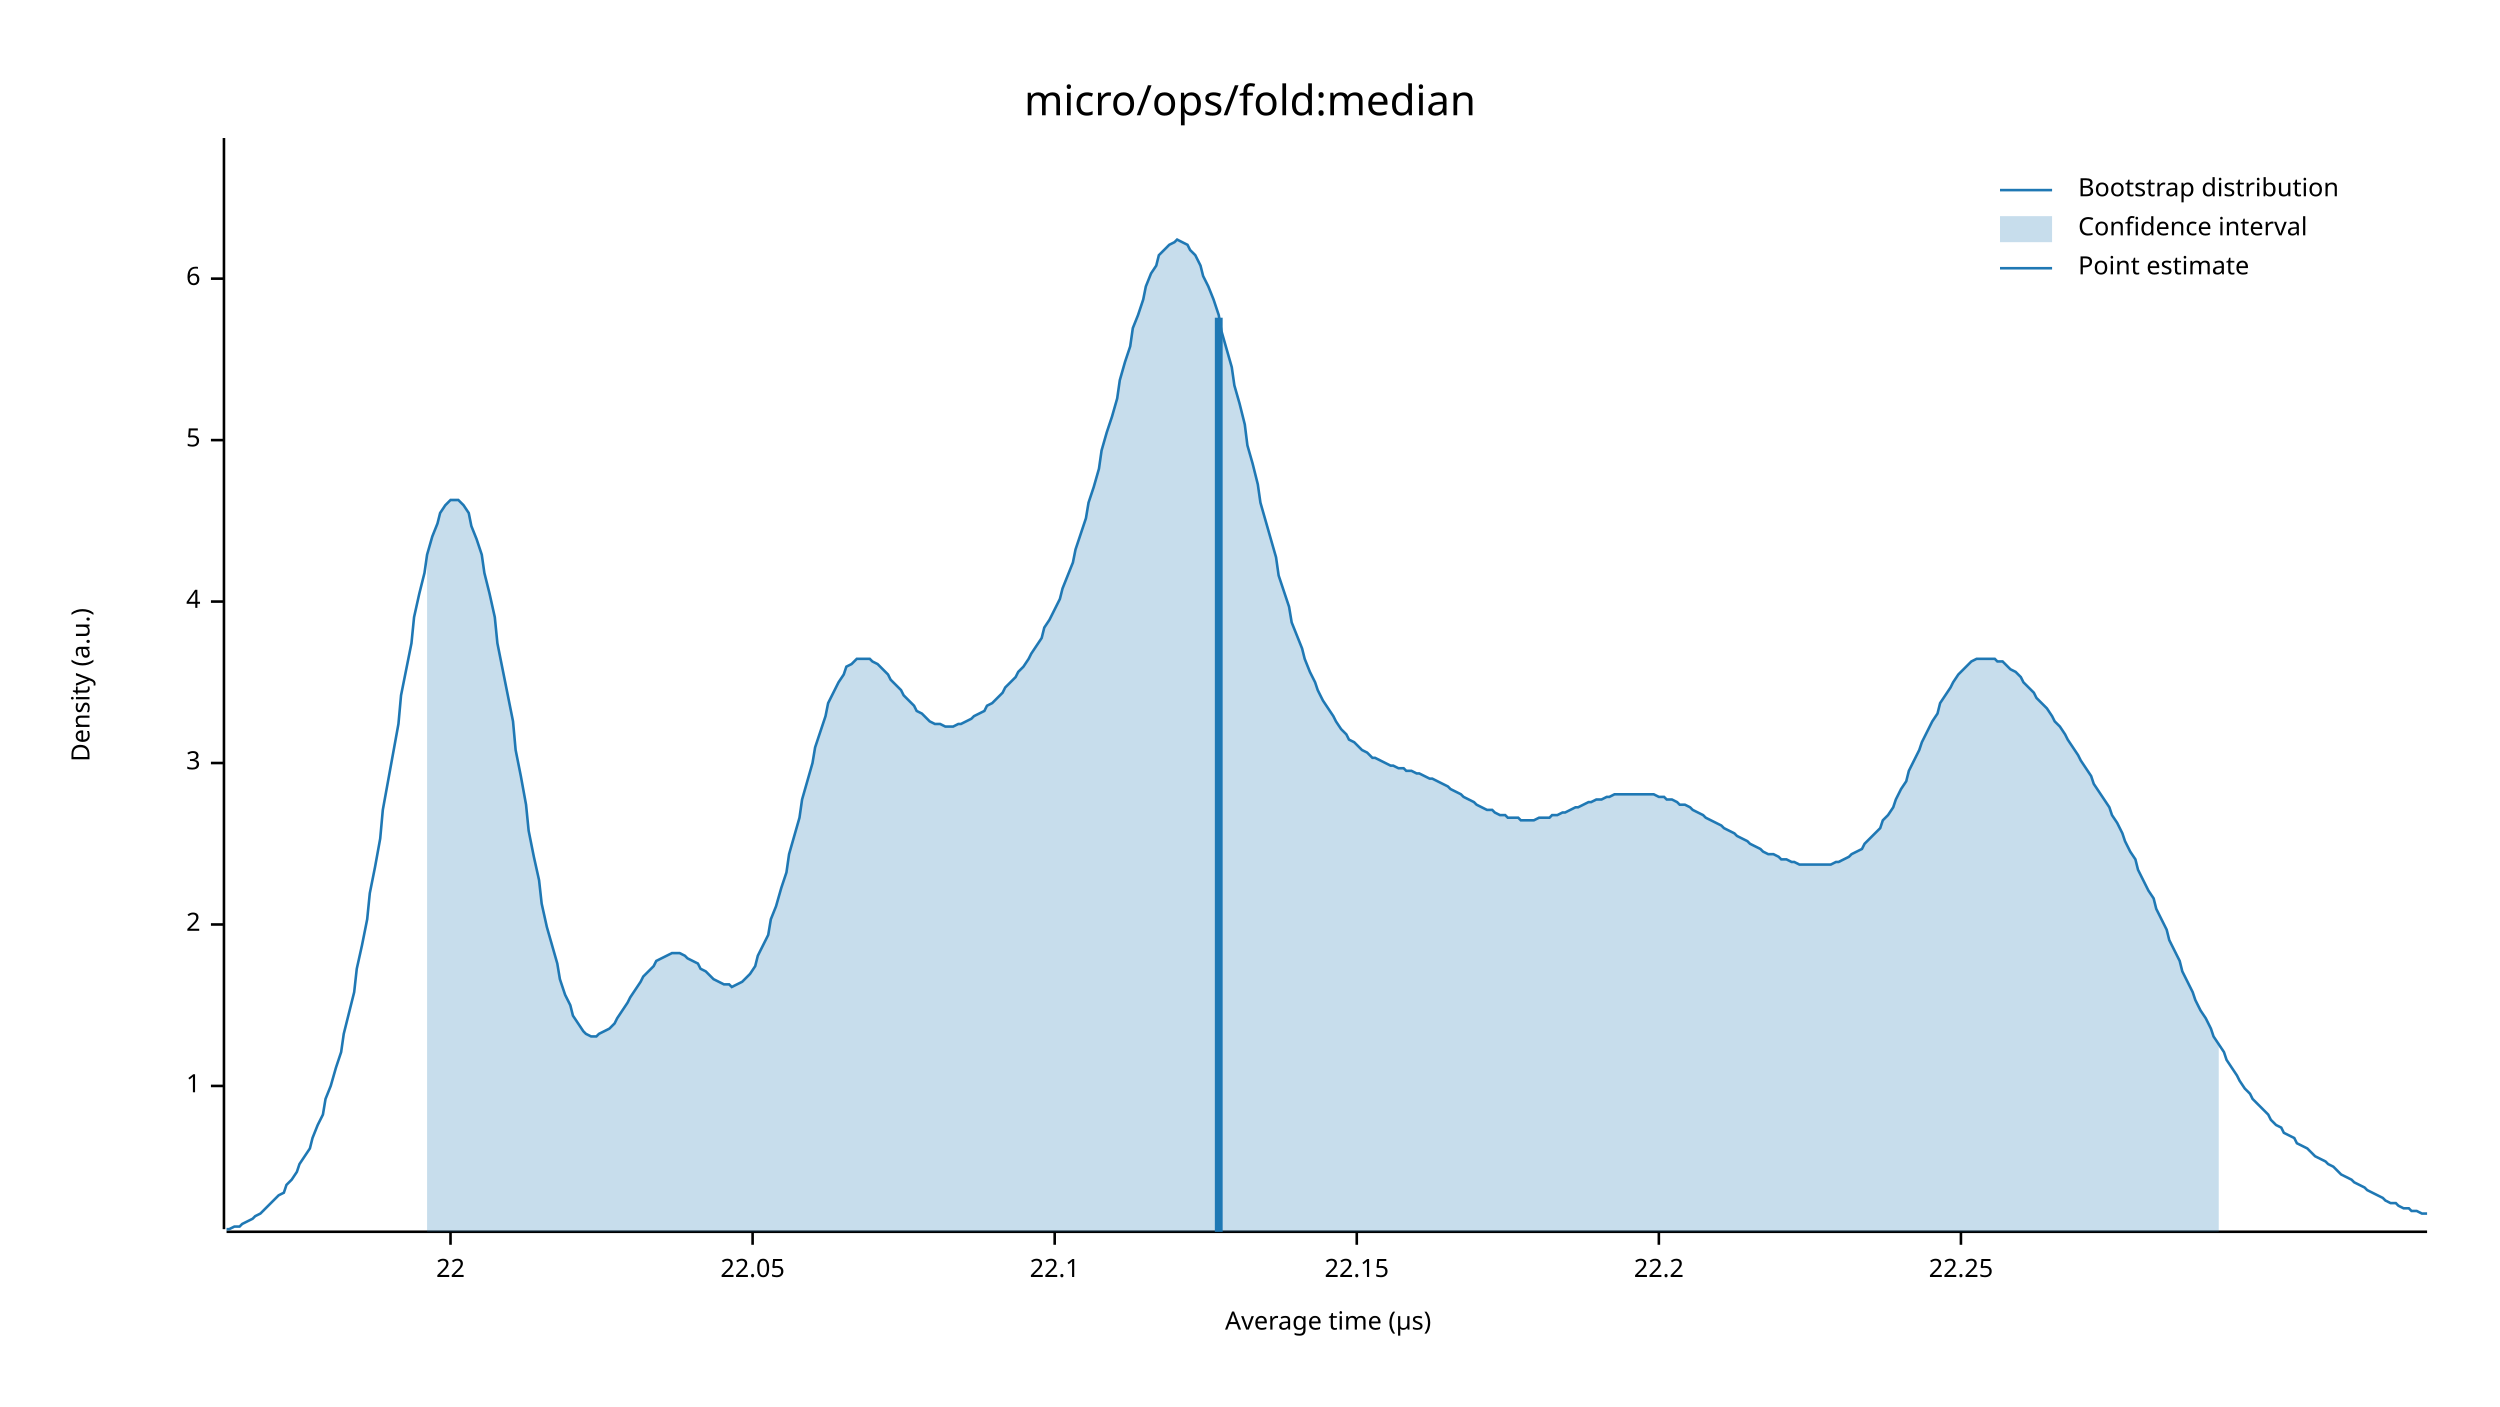
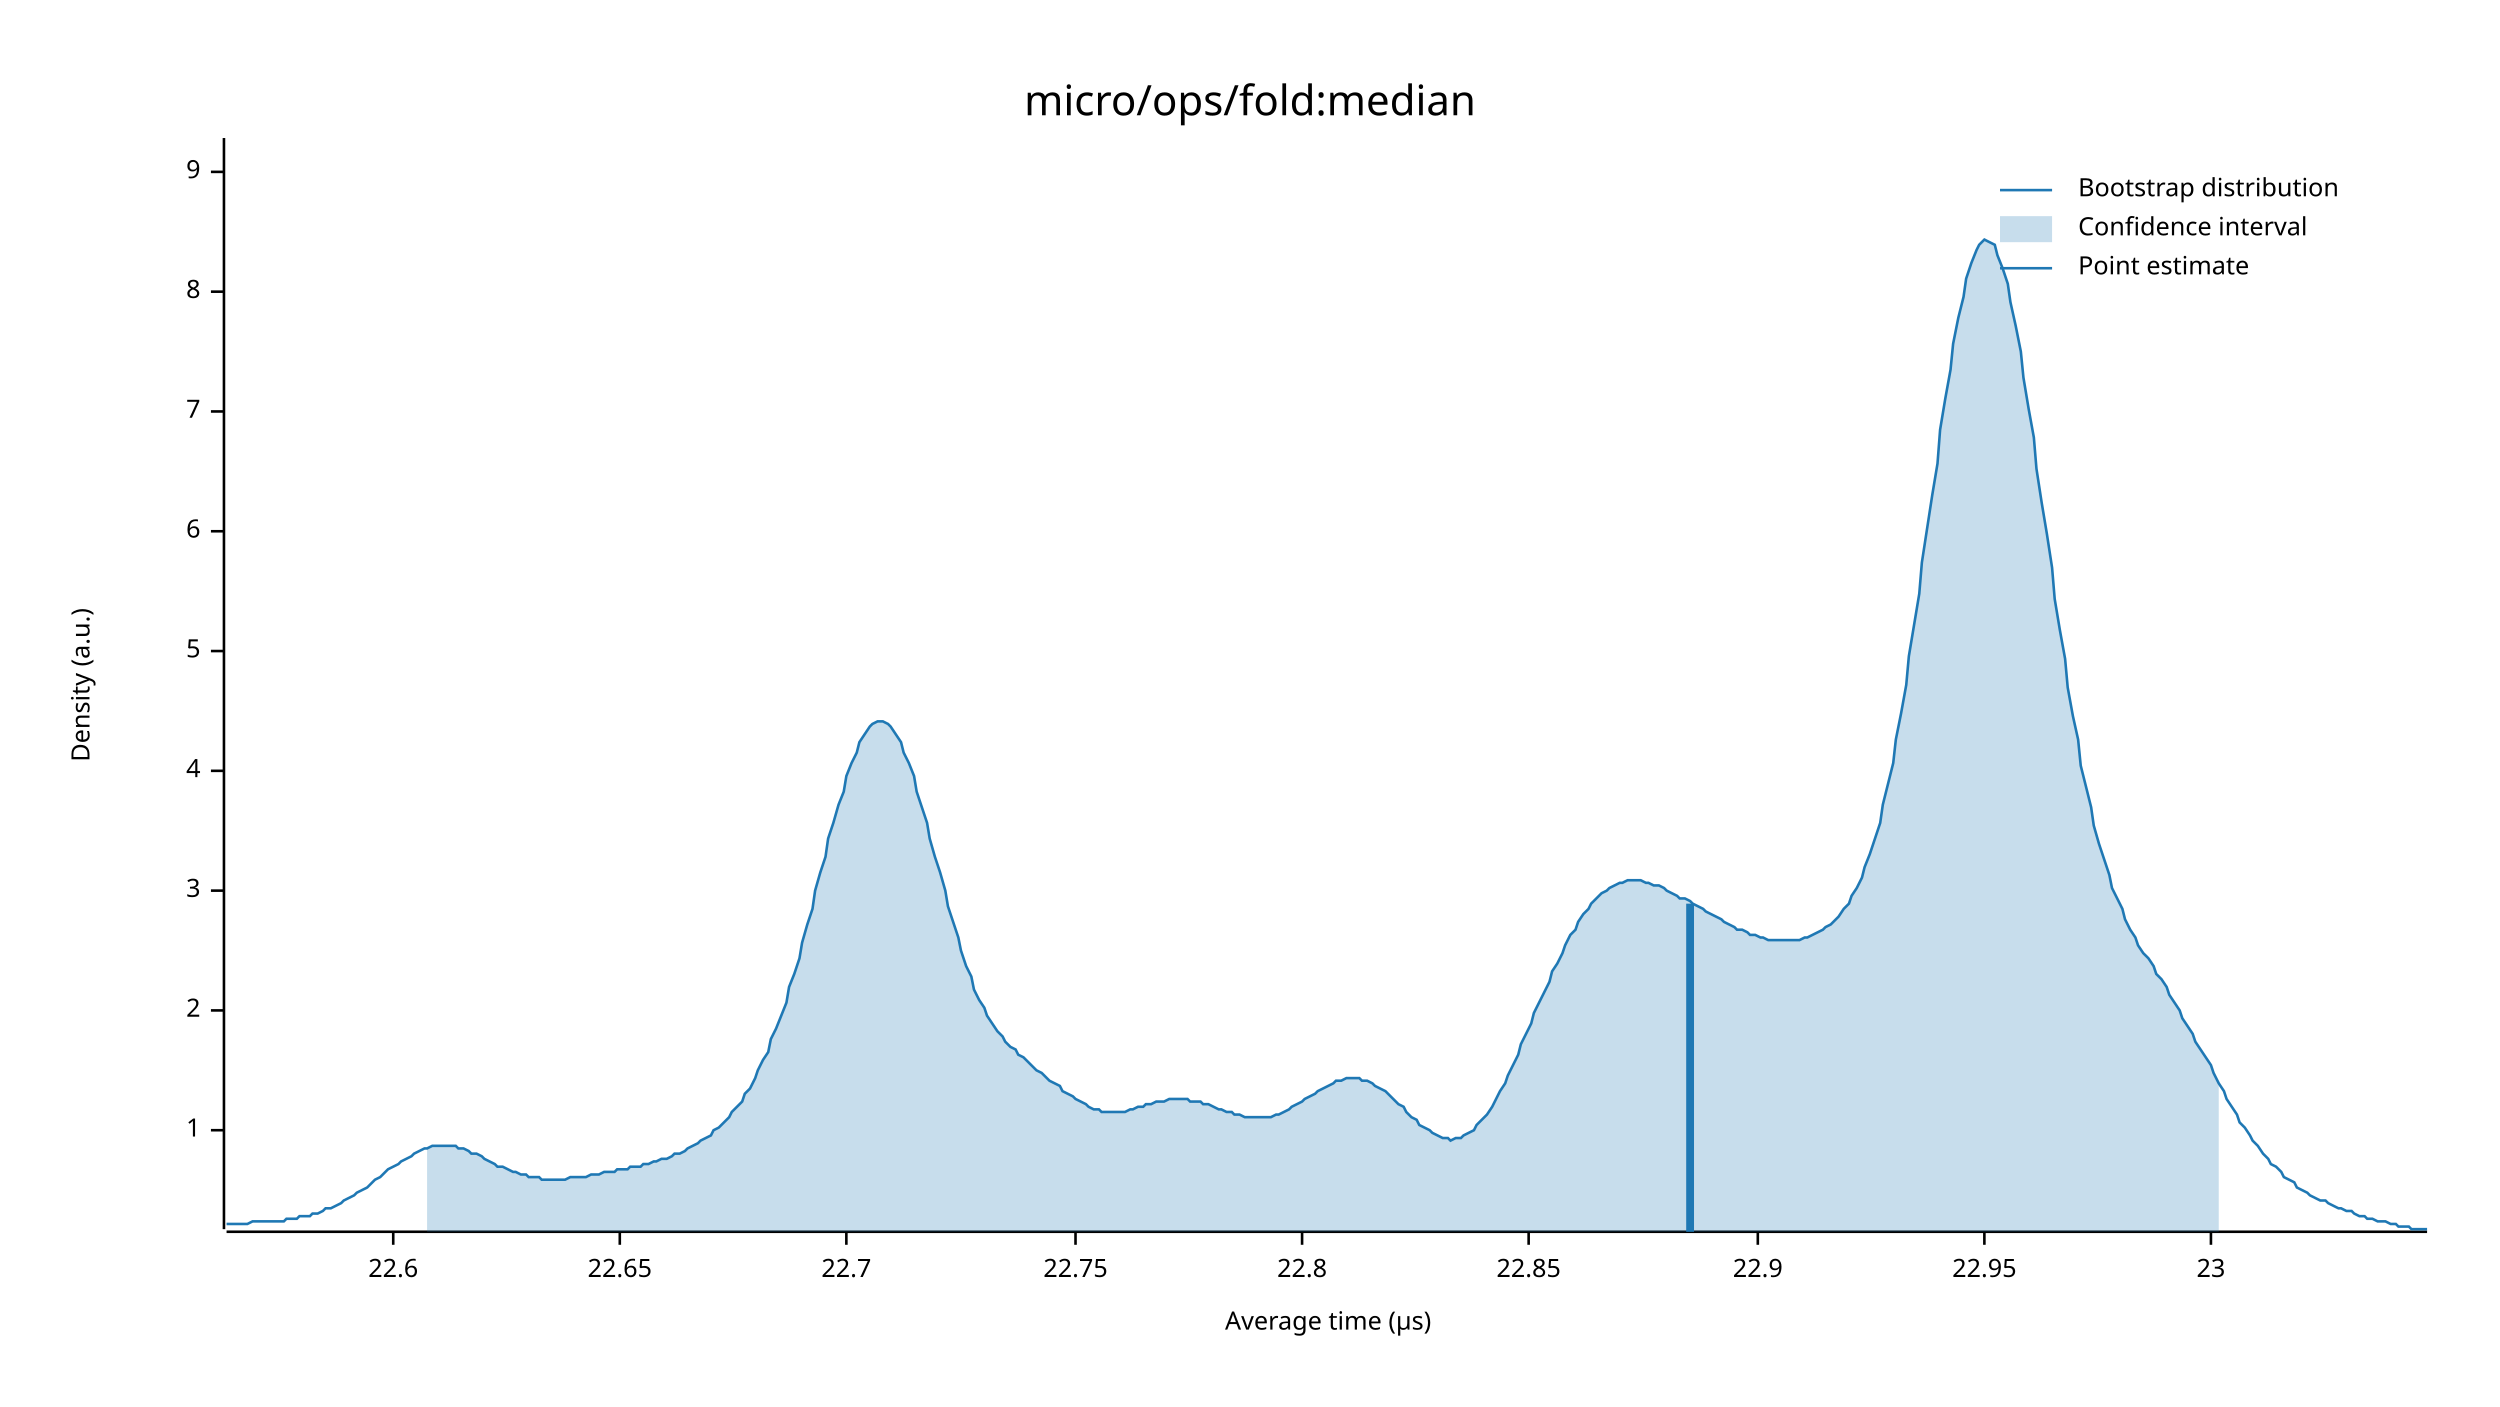
<svg xmlns="http://www.w3.org/2000/svg" width="960" height="540" viewBox="0 0 960 540">
  <text x="480" y="32" dy="0.76em" text-anchor="middle" font-family="sans-serif" font-size="16.129" opacity="1" fill="#000000">
micro/ops/fold:median
</text>
  <text x="27" y="263" dy="0.76em" text-anchor="middle" font-family="sans-serif" font-size="9.677" opacity="1" fill="#000000" transform="rotate(270, 27, 263)">
Density (a.u.)
</text>
  <text x="510" y="513" dy="-0.5ex" text-anchor="middle" font-family="sans-serif" font-size="9.677" opacity="1" fill="#000000">
Average time (µs)
</text>
  <polyline fill="none" opacity="1" stroke="#000000" stroke-width="1" points="86,53 86,472 " />
-   <text x="77" y="417" dy="0.5ex" text-anchor="end" font-family="sans-serif" font-size="9.677" opacity="1" fill="#000000">
+   <text x="77" y="434" dy="0.5ex" text-anchor="end" font-family="sans-serif" font-size="9.677" opacity="1" fill="#000000">
1
</text>
-   <polyline fill="none" opacity="1" stroke="#000000" stroke-width="1" points="81,417 86,417 " />
-   <text x="77" y="355" dy="0.5ex" text-anchor="end" font-family="sans-serif" font-size="9.677" opacity="1" fill="#000000">
+   <polyline fill="none" opacity="1" stroke="#000000" stroke-width="1" points="81,434 86,434 " />
+   <text x="77" y="388" dy="0.5ex" text-anchor="end" font-family="sans-serif" font-size="9.677" opacity="1" fill="#000000">
2
</text>
-   <polyline fill="none" opacity="1" stroke="#000000" stroke-width="1" points="81,355 86,355 " />
-   <text x="77" y="293" dy="0.5ex" text-anchor="end" font-family="sans-serif" font-size="9.677" opacity="1" fill="#000000">
+   <polyline fill="none" opacity="1" stroke="#000000" stroke-width="1" points="81,388 86,388 " />
+   <text x="77" y="342" dy="0.5ex" text-anchor="end" font-family="sans-serif" font-size="9.677" opacity="1" fill="#000000">
3
</text>
-   <polyline fill="none" opacity="1" stroke="#000000" stroke-width="1" points="81,293 86,293 " />
-   <text x="77" y="231" dy="0.5ex" text-anchor="end" font-family="sans-serif" font-size="9.677" opacity="1" fill="#000000">
+   <polyline fill="none" opacity="1" stroke="#000000" stroke-width="1" points="81,342 86,342 " />
+   <text x="77" y="296" dy="0.5ex" text-anchor="end" font-family="sans-serif" font-size="9.677" opacity="1" fill="#000000">
4
</text>
-   <polyline fill="none" opacity="1" stroke="#000000" stroke-width="1" points="81,231 86,231 " />
-   <text x="77" y="169" dy="0.5ex" text-anchor="end" font-family="sans-serif" font-size="9.677" opacity="1" fill="#000000">
+   <polyline fill="none" opacity="1" stroke="#000000" stroke-width="1" points="81,296 86,296 " />
+   <text x="77" y="250" dy="0.5ex" text-anchor="end" font-family="sans-serif" font-size="9.677" opacity="1" fill="#000000">
5
</text>
-   <polyline fill="none" opacity="1" stroke="#000000" stroke-width="1" points="81,169 86,169 " />
-   <text x="77" y="107" dy="0.5ex" text-anchor="end" font-family="sans-serif" font-size="9.677" opacity="1" fill="#000000">
+   <polyline fill="none" opacity="1" stroke="#000000" stroke-width="1" points="81,250 86,250 " />
+   <text x="77" y="204" dy="0.5ex" text-anchor="end" font-family="sans-serif" font-size="9.677" opacity="1" fill="#000000">
6
</text>
-   <polyline fill="none" opacity="1" stroke="#000000" stroke-width="1" points="81,107 86,107 " />
+   <polyline fill="none" opacity="1" stroke="#000000" stroke-width="1" points="81,204 86,204 " />
+   <text x="77" y="158" dy="0.5ex" text-anchor="end" font-family="sans-serif" font-size="9.677" opacity="1" fill="#000000">
+ 7
+ </text>
+   <polyline fill="none" opacity="1" stroke="#000000" stroke-width="1" points="81,158 86,158 " />
+   <text x="77" y="112" dy="0.5ex" text-anchor="end" font-family="sans-serif" font-size="9.677" opacity="1" fill="#000000">
+ 8
+ </text>
+   <polyline fill="none" opacity="1" stroke="#000000" stroke-width="1" points="81,112 86,112 " />
+   <text x="77" y="66" dy="0.5ex" text-anchor="end" font-family="sans-serif" font-size="9.677" opacity="1" fill="#000000">
+ 9
+ </text>
+   <polyline fill="none" opacity="1" stroke="#000000" stroke-width="1" points="81,66 86,66 " />
  <polyline fill="none" opacity="1" stroke="#000000" stroke-width="1" points="87,473 932,473 " />
-   <text x="173" y="483" dy="0.76em" text-anchor="middle" font-family="sans-serif" font-size="9.677" opacity="1" fill="#000000">
- 22
+   <text x="151" y="483" dy="0.76em" text-anchor="middle" font-family="sans-serif" font-size="9.677" opacity="1" fill="#000000">
+ 22.6
</text>
-   <polyline fill="none" opacity="1" stroke="#000000" stroke-width="1" points="173,473 173,478 " />
-   <text x="289" y="483" dy="0.76em" text-anchor="middle" font-family="sans-serif" font-size="9.677" opacity="1" fill="#000000">
- 22.05
+   <polyline fill="none" opacity="1" stroke="#000000" stroke-width="1" points="151,473 151,478 " />
+   <text x="238" y="483" dy="0.76em" text-anchor="middle" font-family="sans-serif" font-size="9.677" opacity="1" fill="#000000">
+ 22.65
</text>
-   <polyline fill="none" opacity="1" stroke="#000000" stroke-width="1" points="289,473 289,478 " />
-   <text x="405" y="483" dy="0.76em" text-anchor="middle" font-family="sans-serif" font-size="9.677" opacity="1" fill="#000000">
- 22.1
+   <polyline fill="none" opacity="1" stroke="#000000" stroke-width="1" points="238,473 238,478 " />
+   <text x="325" y="483" dy="0.76em" text-anchor="middle" font-family="sans-serif" font-size="9.677" opacity="1" fill="#000000">
+ 22.7
</text>
-   <polyline fill="none" opacity="1" stroke="#000000" stroke-width="1" points="405,473 405,478 " />
-   <text x="521" y="483" dy="0.76em" text-anchor="middle" font-family="sans-serif" font-size="9.677" opacity="1" fill="#000000">
- 22.15
+   <polyline fill="none" opacity="1" stroke="#000000" stroke-width="1" points="325,473 325,478 " />
+   <text x="413" y="483" dy="0.76em" text-anchor="middle" font-family="sans-serif" font-size="9.677" opacity="1" fill="#000000">
+ 22.75
</text>
-   <polyline fill="none" opacity="1" stroke="#000000" stroke-width="1" points="521,473 521,478 " />
-   <text x="637" y="483" dy="0.76em" text-anchor="middle" font-family="sans-serif" font-size="9.677" opacity="1" fill="#000000">
- 22.2
+   <polyline fill="none" opacity="1" stroke="#000000" stroke-width="1" points="413,473 413,478 " />
+   <text x="500" y="483" dy="0.76em" text-anchor="middle" font-family="sans-serif" font-size="9.677" opacity="1" fill="#000000">
+ 22.8
</text>
-   <polyline fill="none" opacity="1" stroke="#000000" stroke-width="1" points="637,473 637,478 " />
-   <text x="753" y="483" dy="0.76em" text-anchor="middle" font-family="sans-serif" font-size="9.677" opacity="1" fill="#000000">
- 22.25
+   <polyline fill="none" opacity="1" stroke="#000000" stroke-width="1" points="500,473 500,478 " />
+   <text x="587" y="483" dy="0.76em" text-anchor="middle" font-family="sans-serif" font-size="9.677" opacity="1" fill="#000000">
+ 22.85
</text>
-   <polyline fill="none" opacity="1" stroke="#000000" stroke-width="1" points="753,473 753,478 " />
-   <polyline fill="none" opacity="1" stroke="#1F78B4" stroke-width="1" points="87,472 88,472 90,471 92,471 93,470 95,469 97,468 98,467 100,466 102,464 103,463 105,461 107,459 109,458 110,455 112,453 114,450 115,447 117,444 119,441 120,437 122,432 124,428 125,422 127,417 129,410 131,404 132,397 134,389 136,381 137,372 139,363 141,353 142,343 144,333 146,322 147,311 149,300 151,289 153,278 154,267 156,257 158,247 159,237 161,228 163,220 164,213 166,206 168,201 169,197 171,194 173,192 175,192 176,192 178,194 180,197 181,202 183,207 185,213 186,220 188,228 190,237 191,247 193,257 195,267 197,277 198,288 200,298 202,309 203,319 205,329 207,338 208,347 210,356 212,363 214,370 215,376 217,382 219,386 220,390 222,393 224,396 225,397 227,398 229,398 230,397 232,396 234,395 236,393 237,391 239,388 241,385 242,383 244,380 246,377 247,375 249,373 251,371 252,369 254,368 256,367 258,366 259,366 261,366 263,367 264,368 266,369 268,370 269,372 271,373 273,375 274,376 276,377 278,378 280,378 281,379 283,378 285,377 286,376 288,374 290,371 291,367 293,363 295,359 296,353 298,348 300,341 302,335 303,328 305,321 307,314 308,307 310,300 312,293 313,287 315,281 317,275 318,270 320,266 322,262 324,259 325,256 327,255 329,253 330,253 332,253 334,253 335,254 337,255 339,257 341,259 342,261 344,263 346,265 347,267 349,269 351,271 352,273 354,274 356,276 357,277 359,278 361,278 363,279 364,279 366,279 368,278 369,278 371,277 373,276 374,275 376,274 378,273 379,271 381,270 383,268 385,266 386,264 388,262 390,260 391,258 393,256 395,253 396,251 398,248 400,245 401,241 403,238 405,234 407,230 408,226 410,221 412,216 413,211 415,205 417,199 418,193 420,187 422,180 423,173 425,166 427,160 429,153 430,146 432,139 434,133 435,126 437,121 439,115 440,110 442,105 444,102 445,98 447,96 449,94 451,93 452,92 454,93 456,94 457,96 459,98 461,102 462,106 464,110 466,115 468,121 469,127 471,134 473,141 474,148 476,155 478,163 479,171 481,178 483,186 484,193 486,200 488,207 490,214 491,221 493,227 495,233 496,239 498,244 500,249 501,253 503,258 505,262 506,265 508,269 510,272 512,275 513,277 515,280 517,282 518,284 520,285 522,287 523,288 525,289 527,291 528,291 530,292 532,293 534,294 535,294 537,295 539,295 540,296 542,296 544,297 545,297 547,298 549,299 550,299 552,300 554,301 556,302 557,303 559,304 561,305 562,306 564,307 566,308 567,309 569,310 571,311 573,311 574,312 576,313 578,313 579,314 581,314 583,314 584,315 586,315 588,315 589,315 591,314 593,314 595,314 596,313 598,313 600,312 601,312 603,311 605,310 606,310 608,309 610,308 611,308 613,307 615,307 617,306 618,306 620,305 622,305 623,305 625,305 627,305 628,305 630,305 632,305 633,305 635,305 637,306 639,306 640,307 642,307 644,308 645,309 647,309 649,310 650,311 652,312 654,313 655,314 657,315 659,316 661,317 662,318 664,319 666,320 667,321 669,322 671,323 672,324 674,325 676,326 677,327 679,328 681,328 683,329 684,330 686,330 688,331 689,331 691,332 693,332 694,332 696,332 698,332 700,332 701,332 703,332 705,331 706,331 708,330 710,329 711,328 713,327 715,326 716,324 718,322 720,320 722,318 723,315 725,313 727,310 728,307 730,303 732,300 733,296 735,292 737,288 738,285 740,281 742,277 744,274 745,270 747,267 749,264 750,262 752,259 754,257 755,256 757,254 759,253 760,253 762,253 764,253 766,253 767,254 769,254 771,256 772,257 774,258 776,260 777,262 779,264 781,266 782,268 784,270 786,272 788,275 789,277 791,279 793,282 794,284 796,287 798,290 799,292 801,295 803,298 804,301 806,304 808,307 810,310 811,313 813,316 815,320 816,323 818,327 820,330 821,334 823,338 825,342 827,345 828,349 830,353 832,357 833,361 835,365 837,369 838,373 840,377 842,381 843,384 845,388 847,391 849,395 850,398 852,401 854,404 855,407 857,410 859,413 860,415 862,418 864,420 865,422 867,424 869,426 871,428 872,430 874,432 876,433 877,435 879,436 881,437 882,439 884,440 886,441 887,442 889,444 891,445 893,446 894,447 896,448 898,450 899,451 901,452 903,453 904,454 906,455 908,456 909,457 911,458 913,459 915,460 916,461 918,462 920,462 921,463 923,464 925,464 926,465 928,465 930,466 932,466 " />
-   <polygon opacity="0.25" fill="#1F78B4" points="164,213 166,206 168,201 169,197 171,194 173,192 175,192 176,192 178,194 180,197 181,202 183,207 185,213 186,220 188,228 190,237 191,247 193,257 195,267 197,277 198,288 200,298 202,309 203,319 205,329 207,338 208,347 210,356 212,363 214,370 215,376 217,382 219,386 220,390 222,393 224,396 225,397 227,398 229,398 230,397 232,396 234,395 236,393 237,391 239,388 241,385 242,383 244,380 246,377 247,375 249,373 251,371 252,369 254,368 256,367 258,366 259,366 261,366 263,367 264,368 266,369 268,370 269,372 271,373 273,375 274,376 276,377 278,378 280,378 281,379 283,378 285,377 286,376 288,374 290,371 291,367 293,363 295,359 296,353 298,348 300,341 302,335 303,328 305,321 307,314 308,307 310,300 312,293 313,287 315,281 317,275 318,270 320,266 322,262 324,259 325,256 327,255 329,253 330,253 332,253 334,253 335,254 337,255 339,257 341,259 342,261 344,263 346,265 347,267 349,269 351,271 352,273 354,274 356,276 357,277 359,278 361,278 363,279 364,279 366,279 368,278 369,278 371,277 373,276 374,275 376,274 378,273 379,271 381,270 383,268 385,266 386,264 388,262 390,260 391,258 393,256 395,253 396,251 398,248 400,245 401,241 403,238 405,234 407,230 408,226 410,221 412,216 413,211 415,205 417,199 418,193 420,187 422,180 423,173 425,166 427,160 429,153 430,146 432,139 434,133 435,126 437,121 439,115 440,110 442,105 444,102 445,98 447,96 449,94 451,93 452,92 454,93 456,94 457,96 459,98 461,102 462,106 464,110 466,115 468,121 469,127 471,134 473,141 474,148 476,155 478,163 479,171 481,178 483,186 484,193 486,200 488,207 490,214 491,221 493,227 495,233 496,239 498,244 500,249 501,253 503,258 505,262 506,265 508,269 510,272 512,275 513,277 515,280 517,282 518,284 520,285 522,287 523,288 525,289 527,291 528,291 530,292 532,293 534,294 535,294 537,295 539,295 540,296 542,296 544,297 545,297 547,298 549,299 550,299 552,300 554,301 556,302 557,303 559,304 561,305 562,306 564,307 566,308 567,309 569,310 571,311 573,311 574,312 576,313 578,313 579,314 581,314 583,314 584,315 586,315 588,315 589,315 591,314 593,314 595,314 596,313 598,313 600,312 601,312 603,311 605,310 606,310 608,309 610,308 611,308 613,307 615,307 617,306 618,306 620,305 622,305 623,305 625,305 627,305 628,305 630,305 632,305 633,305 635,305 637,306 639,306 640,307 642,307 644,308 645,309 647,309 649,310 650,311 652,312 654,313 655,314 657,315 659,316 661,317 662,318 664,319 666,320 667,321 669,322 671,323 672,324 674,325 676,326 677,327 679,328 681,328 683,329 684,330 686,330 688,331 689,331 691,332 693,332 694,332 696,332 698,332 700,332 701,332 703,332 705,331 706,331 708,330 710,329 711,328 713,327 715,326 716,324 718,322 720,320 722,318 723,315 725,313 727,310 728,307 730,303 732,300 733,296 735,292 737,288 738,285 740,281 742,277 744,274 745,270 747,267 749,264 750,262 752,259 754,257 755,256 757,254 759,253 760,253 762,253 764,253 766,253 767,254 769,254 771,256 772,257 774,258 776,260 777,262 779,264 781,266 782,268 784,270 786,272 788,275 789,277 791,279 793,282 794,284 796,287 798,290 799,292 801,295 803,298 804,301 806,304 808,307 810,310 811,313 813,316 815,320 816,323 818,327 820,330 821,334 823,338 825,342 827,345 828,349 830,353 832,357 833,361 835,365 837,369 838,373 840,377 842,381 843,384 845,388 847,391 849,395 850,398 852,401 852,473 164,473 " />
-   <polyline fill="none" opacity="1" stroke="#1F78B4" stroke-width="3" points="468,473 468,122 " />
+   <polyline fill="none" opacity="1" stroke="#000000" stroke-width="1" points="587,473 587,478 " />
+   <text x="675" y="483" dy="0.76em" text-anchor="middle" font-family="sans-serif" font-size="9.677" opacity="1" fill="#000000">
+ 22.9
+ </text>
+   <polyline fill="none" opacity="1" stroke="#000000" stroke-width="1" points="675,473 675,478 " />
+   <text x="762" y="483" dy="0.76em" text-anchor="middle" font-family="sans-serif" font-size="9.677" opacity="1" fill="#000000">
+ 22.95
+ </text>
+   <polyline fill="none" opacity="1" stroke="#000000" stroke-width="1" points="762,473 762,478 " />
+   <text x="849" y="483" dy="0.76em" text-anchor="middle" font-family="sans-serif" font-size="9.677" opacity="1" fill="#000000">
+ 23
+ </text>
+   <polyline fill="none" opacity="1" stroke="#000000" stroke-width="1" points="849,473 849,478 " />
+   <polyline fill="none" opacity="1" stroke="#1F78B4" stroke-width="1" points="87,470 88,470 90,470 92,470 93,470 95,470 97,469 98,469 100,469 102,469 103,469 105,469 107,469 109,469 110,468 112,468 114,468 115,467 117,467 119,467 120,466 122,466 124,465 125,464 127,464 129,463 131,462 132,461 134,460 136,459 137,458 139,457 141,456 142,455 144,453 146,452 147,451 149,449 151,448 153,447 154,446 156,445 158,444 159,443 161,442 163,441 164,441 166,440 168,440 169,440 171,440 173,440 175,440 176,441 178,441 180,442 181,443 183,443 185,444 186,445 188,446 190,447 191,448 193,448 195,449 197,450 198,450 200,451 202,451 203,452 205,452 207,452 208,453 210,453 212,453 214,453 215,453 217,453 219,452 220,452 222,452 224,452 225,452 227,451 229,451 230,451 232,450 234,450 236,450 237,449 239,449 241,449 242,448 244,448 246,448 247,447 249,447 251,446 252,446 254,445 256,445 258,444 259,443 261,443 263,442 264,441 266,440 268,439 269,438 271,437 273,436 274,434 276,433 278,431 280,429 281,427 283,425 285,423 286,420 288,418 290,414 291,411 293,407 295,404 296,399 298,395 300,390 302,385 303,379 305,374 307,368 308,362 310,355 312,349 313,342 315,335 317,329 318,322 320,316 322,309 324,304 325,298 327,293 329,289 330,285 332,282 334,279 335,278 337,277 339,277 341,278 342,279 344,282 346,285 347,289 349,293 351,298 352,304 354,310 356,316 357,322 359,329 361,335 363,342 364,348 366,354 368,360 369,365 371,371 373,375 374,380 376,384 378,387 379,390 381,393 383,396 385,398 386,400 388,402 390,403 391,405 393,406 395,408 396,409 398,411 400,412 401,413 403,415 405,416 407,417 408,419 410,420 412,421 413,422 415,423 417,424 418,425 420,426 422,426 423,427 425,427 427,427 429,427 430,427 432,427 434,426 435,426 437,425 439,425 440,424 442,424 444,423 445,423 447,423 449,422 451,422 452,422 454,422 456,422 457,423 459,423 461,423 462,424 464,424 466,425 468,426 469,426 471,427 473,427 474,428 476,428 478,429 479,429 481,429 483,429 484,429 486,429 488,429 490,428 491,428 493,427 495,426 496,425 498,424 500,423 501,422 503,421 505,420 506,419 508,418 510,417 512,416 513,415 515,415 517,414 518,414 520,414 522,414 523,415 525,415 527,416 528,417 530,418 532,419 534,421 535,422 537,424 539,425 540,427 542,429 544,430 545,432 547,433 549,434 550,435 552,436 554,437 556,437 557,438 559,437 561,437 562,436 564,435 566,434 567,432 569,430 571,428 573,425 574,423 576,419 578,416 579,413 581,409 583,405 584,401 586,397 588,393 589,389 591,385 593,381 595,377 596,373 598,370 600,366 601,363 603,359 605,357 606,354 608,351 610,349 611,347 613,345 615,343 617,342 618,341 620,340 622,339 623,339 625,338 627,338 628,338 630,338 632,339 633,339 635,340 637,340 639,341 640,342 642,343 644,344 645,345 647,345 649,346 650,347 652,348 654,349 655,350 657,351 659,352 661,353 662,354 664,355 666,356 667,357 669,357 671,358 672,359 674,359 676,360 677,360 679,361 681,361 683,361 684,361 686,361 688,361 689,361 691,361 693,360 694,360 696,359 698,358 700,357 701,356 703,355 705,353 706,352 708,349 710,347 711,344 713,341 715,337 716,333 718,328 720,322 722,316 723,309 725,301 727,293 728,284 730,274 732,263 733,252 735,240 737,228 738,216 740,203 742,190 744,178 745,165 747,153 749,142 750,132 752,122 754,114 755,107 757,101 759,96 760,94 762,92 764,93 766,94 767,98 769,103 771,109 772,116 774,125 776,135 777,145 779,157 781,168 782,180 784,193 786,205 788,218 789,230 791,242 793,253 794,264 796,275 798,284 799,294 801,302 803,310 804,317 806,324 808,330 810,336 811,341 813,345 815,349 816,353 818,357 820,360 821,363 823,366 825,368 827,371 828,374 830,376 832,379 833,382 835,385 837,388 838,391 840,394 842,397 843,400 845,403 847,406 849,409 850,412 852,416 854,419 855,422 857,425 859,428 860,431 862,433 864,436 865,438 867,440 869,443 871,445 872,447 874,448 876,450 877,452 879,453 881,454 882,456 884,457 886,458 887,459 889,460 891,461 893,461 894,462 896,463 898,464 899,464 901,465 903,465 904,466 906,467 908,467 909,468 911,468 913,469 915,469 916,469 918,470 920,470 921,471 923,471 925,471 926,472 928,472 930,472 932,472 " />
+   <polygon opacity="0.25" fill="#1F78B4" points="164,441 166,440 168,440 169,440 171,440 173,440 175,440 176,441 178,441 180,442 181,443 183,443 185,444 186,445 188,446 190,447 191,448 193,448 195,449 197,450 198,450 200,451 202,451 203,452 205,452 207,452 208,453 210,453 212,453 214,453 215,453 217,453 219,452 220,452 222,452 224,452 225,452 227,451 229,451 230,451 232,450 234,450 236,450 237,449 239,449 241,449 242,448 244,448 246,448 247,447 249,447 251,446 252,446 254,445 256,445 258,444 259,443 261,443 263,442 264,441 266,440 268,439 269,438 271,437 273,436 274,434 276,433 278,431 280,429 281,427 283,425 285,423 286,420 288,418 290,414 291,411 293,407 295,404 296,399 298,395 300,390 302,385 303,379 305,374 307,368 308,362 310,355 312,349 313,342 315,335 317,329 318,322 320,316 322,309 324,304 325,298 327,293 329,289 330,285 332,282 334,279 335,278 337,277 339,277 341,278 342,279 344,282 346,285 347,289 349,293 351,298 352,304 354,310 356,316 357,322 359,329 361,335 363,342 364,348 366,354 368,360 369,365 371,371 373,375 374,380 376,384 378,387 379,390 381,393 383,396 385,398 386,400 388,402 390,403 391,405 393,406 395,408 396,409 398,411 400,412 401,413 403,415 405,416 407,417 408,419 410,420 412,421 413,422 415,423 417,424 418,425 420,426 422,426 423,427 425,427 427,427 429,427 430,427 432,427 434,426 435,426 437,425 439,425 440,424 442,424 444,423 445,423 447,423 449,422 451,422 452,422 454,422 456,422 457,423 459,423 461,423 462,424 464,424 466,425 468,426 469,426 471,427 473,427 474,428 476,428 478,429 479,429 481,429 483,429 484,429 486,429 488,429 490,428 491,428 493,427 495,426 496,425 498,424 500,423 501,422 503,421 505,420 506,419 508,418 510,417 512,416 513,415 515,415 517,414 518,414 520,414 522,414 523,415 525,415 527,416 528,417 530,418 532,419 534,421 535,422 537,424 539,425 540,427 542,429 544,430 545,432 547,433 549,434 550,435 552,436 554,437 556,437 557,438 559,437 561,437 562,436 564,435 566,434 567,432 569,430 571,428 573,425 574,423 576,419 578,416 579,413 581,409 583,405 584,401 586,397 588,393 589,389 591,385 593,381 595,377 596,373 598,370 600,366 601,363 603,359 605,357 606,354 608,351 610,349 611,347 613,345 615,343 617,342 618,341 620,340 622,339 623,339 625,338 627,338 628,338 630,338 632,339 633,339 635,340 637,340 639,341 640,342 642,343 644,344 645,345 647,345 649,346 650,347 652,348 654,349 655,350 657,351 659,352 661,353 662,354 664,355 666,356 667,357 669,357 671,358 672,359 674,359 676,360 677,360 679,361 681,361 683,361 684,361 686,361 688,361 689,361 691,361 693,360 694,360 696,359 698,358 700,357 701,356 703,355 705,353 706,352 708,349 710,347 711,344 713,341 715,337 716,333 718,328 720,322 722,316 723,309 725,301 727,293 728,284 730,274 732,263 733,252 735,240 737,228 738,216 740,203 742,190 744,178 745,165 747,153 749,142 750,132 752,122 754,114 755,107 757,101 759,96 760,94 762,92 764,93 766,94 767,98 769,103 771,109 772,116 774,125 776,135 777,145 779,157 781,168 782,180 784,193 786,205 788,218 789,230 791,242 793,253 794,264 796,275 798,284 799,294 801,302 803,310 804,317 806,324 808,330 810,336 811,341 813,345 815,349 816,353 818,357 820,360 821,363 823,366 825,368 827,371 828,374 830,376 832,379 833,382 835,385 837,388 838,391 840,394 842,397 843,400 845,403 847,406 849,409 850,412 852,416 852,473 164,473 " />
+   <polyline fill="none" opacity="1" stroke="#1F78B4" stroke-width="3" points="649,473 649,347 " />
  <text x="798" y="68" dy="0.76em" text-anchor="start" font-family="sans-serif" font-size="9.677" opacity="1" fill="#000000">
Bootstrap distribution
</text>
  <text x="798" y="83" dy="0.76em" text-anchor="start" font-family="sans-serif" font-size="9.677" opacity="1" fill="#000000">
Confidence interval
</text>
  <text x="798" y="98" dy="0.76em" text-anchor="start" font-family="sans-serif" font-size="9.677" opacity="1" fill="#000000">
Point estimate
</text>
  <polyline fill="none" opacity="1" stroke="#1F78B4" stroke-width="1" points="768,73 788,73 " />
  <rect x="768" y="83" width="20" height="10" opacity="0.25" fill="#1F78B4" stroke="none" />
  <polyline fill="none" opacity="1" stroke="#1F78B4" stroke-width="1" points="768,103 788,103 " />
</svg>
